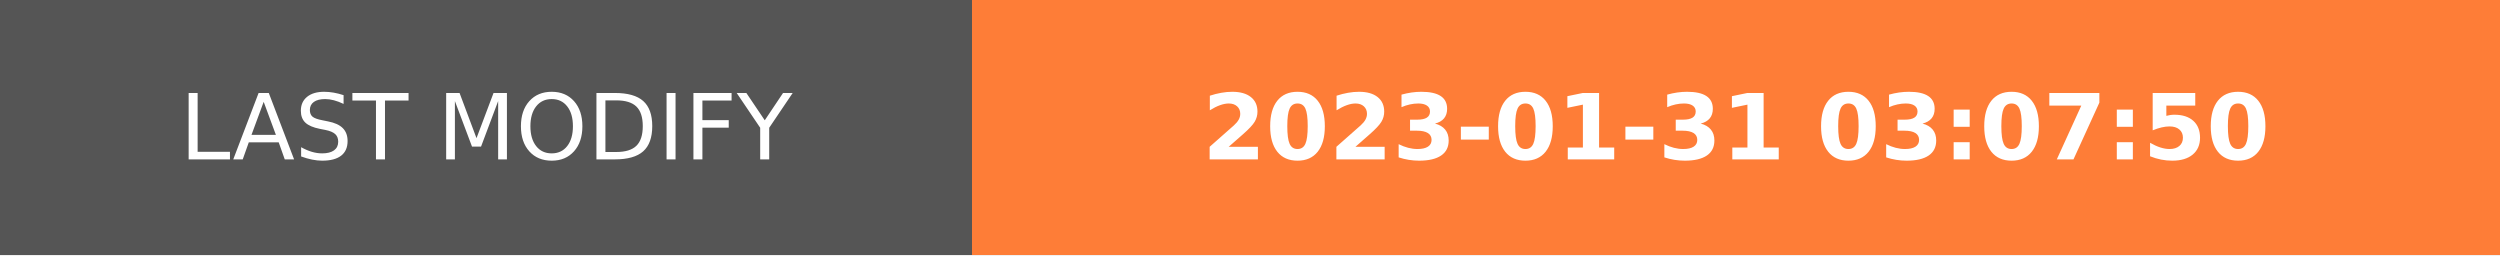
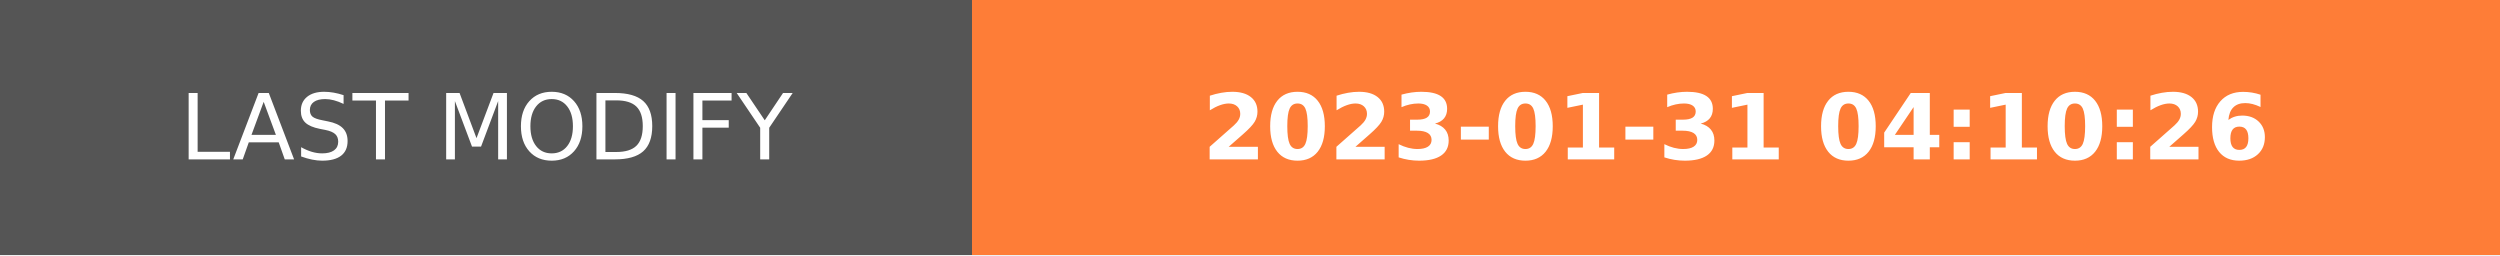
- <svg xmlns="http://www.w3.org/2000/svg" width="274.5" height="28" role="img" aria-label="LAST MODIFY: 2023-01-31 03:07:50">
+ <svg xmlns="http://www.w3.org/2000/svg" width="274.5" height="28" role="img" aria-label="LAST MODIFY: 2023-01-31 04:10:26">
  <g shape-rendering="crispEdges">
    <rect width="106.75" height="28" fill="#555" />
    <rect x="106.75" width="167.75" height="28" fill="#fe7d37" />
  </g>
  <g fill="#fff" text-anchor="middle" font-family="Verdana,Geneva,DejaVu Sans,sans-serif" text-rendering="geometricPrecision" font-size="100">
    <text transform="scale(.1)" x="533.75" y="175" textLength="827.5" fill="#fff">LAST MODIFY</text>
-     <text transform="scale(.1)" x="1906.25" y="175" textLength="1437.5" fill="#fff" font-weight="bold">2023-01-31 03:07:50</text>
+     <text transform="scale(.1)" x="1906.25" y="175" textLength="1437.5" fill="#fff" font-weight="bold">2023-01-31 04:10:26</text>
  </g>
</svg>
